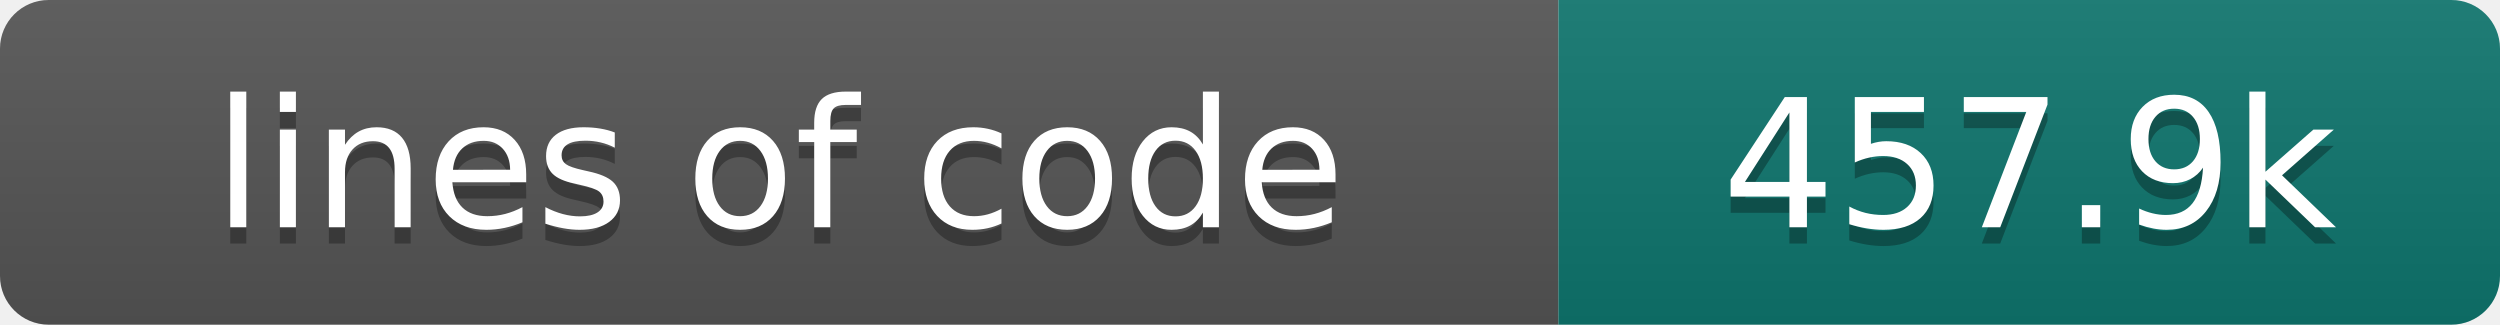
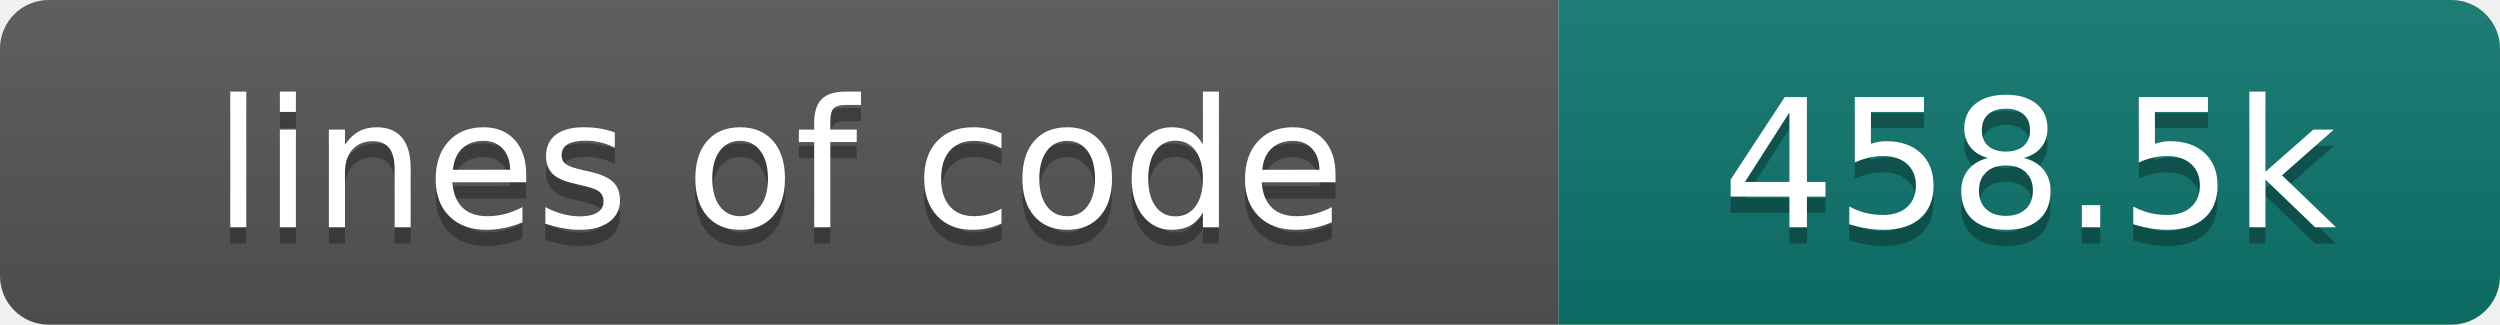
- <svg xmlns="http://www.w3.org/2000/svg" width="154" height="20" role="img" aria-label="lines of code: 457.9k">
+ <svg xmlns="http://www.w3.org/2000/svg" width="154" height="20" role="img" aria-label="lines of code: 458.5k">
  <linearGradient id="s" x2="0" y2="100%">
    <stop offset="0" stop-color="#bbb" stop-opacity=".1" />
    <stop offset="1" stop-opacity=".1" />
  </linearGradient>
  <clipPath id="r">
    <rect width="154" height="20" rx="3" fill="#fff" />
  </clipPath>
  <g clip-path="url(#r)">
    <rect width="96" height="20" fill="#555" />
    <rect x="96" width="58" height="20" fill="#0f766e" />
    <rect width="154" height="20" fill="url(#s)" />
  </g>
  <g fill="#fff" text-anchor="middle" font-family="DejaVu Sans,Verdana,Geneva,sans-serif" font-size="110">
    <text x="480" y="150" fill="#010101" fill-opacity=".3" transform="scale(.1)" textLength="860" lengthAdjust="spacing">lines of code</text>
    <text x="480" y="140" transform="scale(.1)" textLength="860" lengthAdjust="spacing">lines of code</text>
-     <text x="1250" y="150" fill="#010101" fill-opacity=".3" transform="scale(.1)" textLength="480" lengthAdjust="spacing">457.9k</text>
-     <text x="1250" y="140" transform="scale(.1)" textLength="480" lengthAdjust="spacing">457.9k</text>
+     <text x="1250" y="150" fill="#010101" fill-opacity=".3" transform="scale(.1)" textLength="480" lengthAdjust="spacing">458.5k</text>
+     <text x="1250" y="140" transform="scale(.1)" textLength="480" lengthAdjust="spacing">458.5k</text>
  </g>
</svg>
